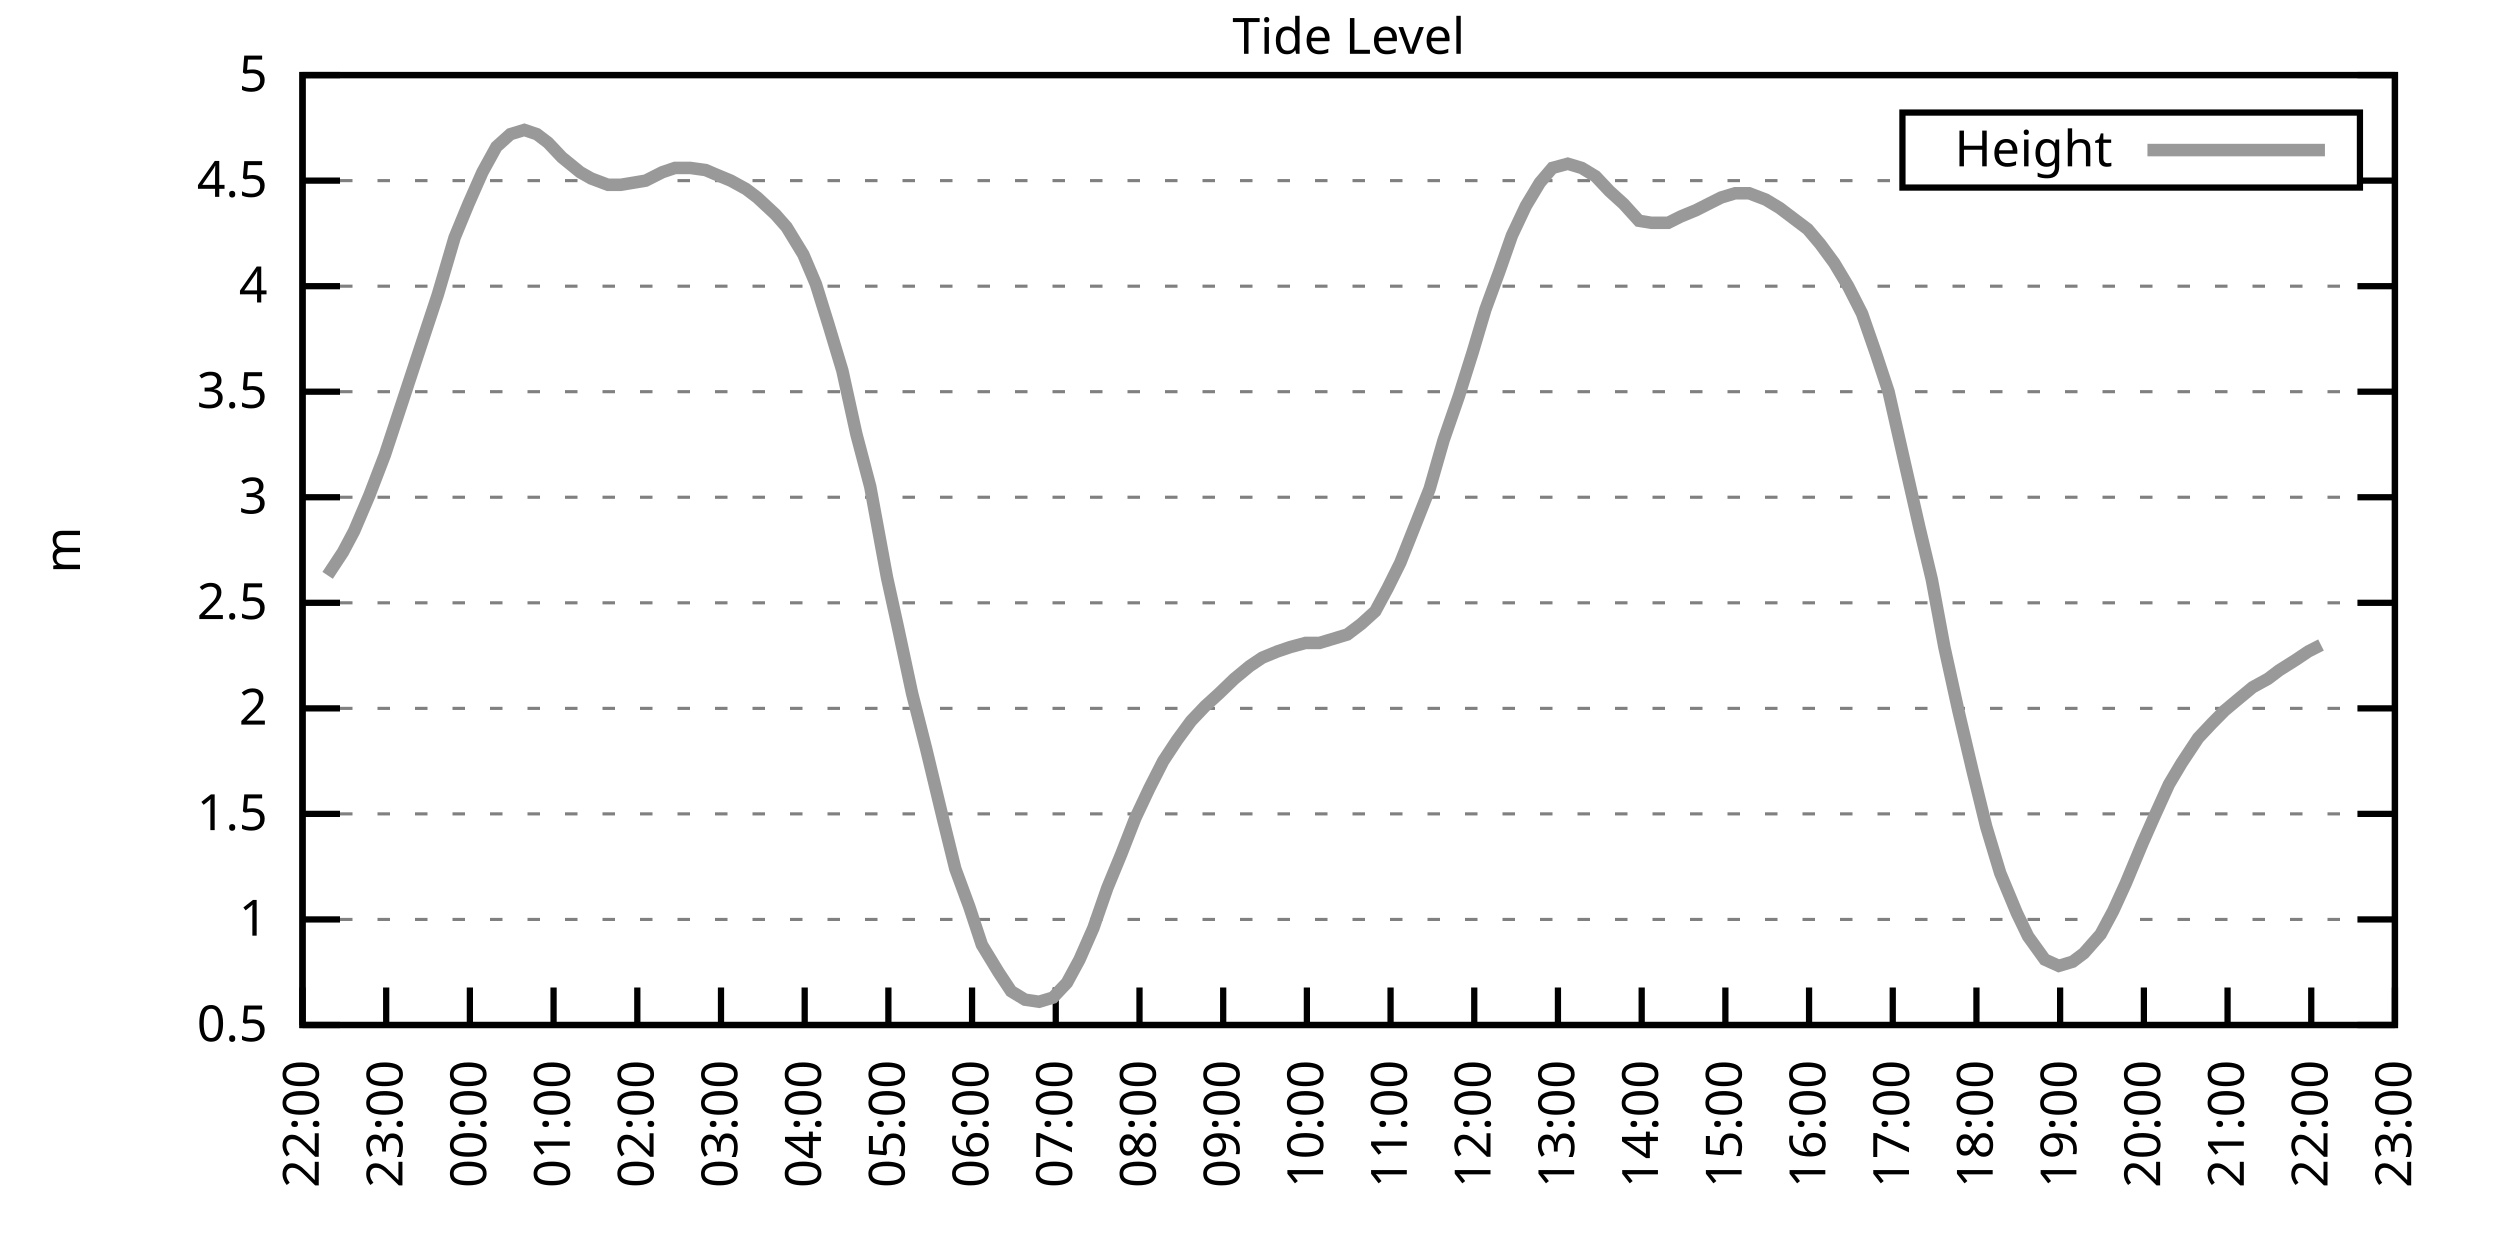
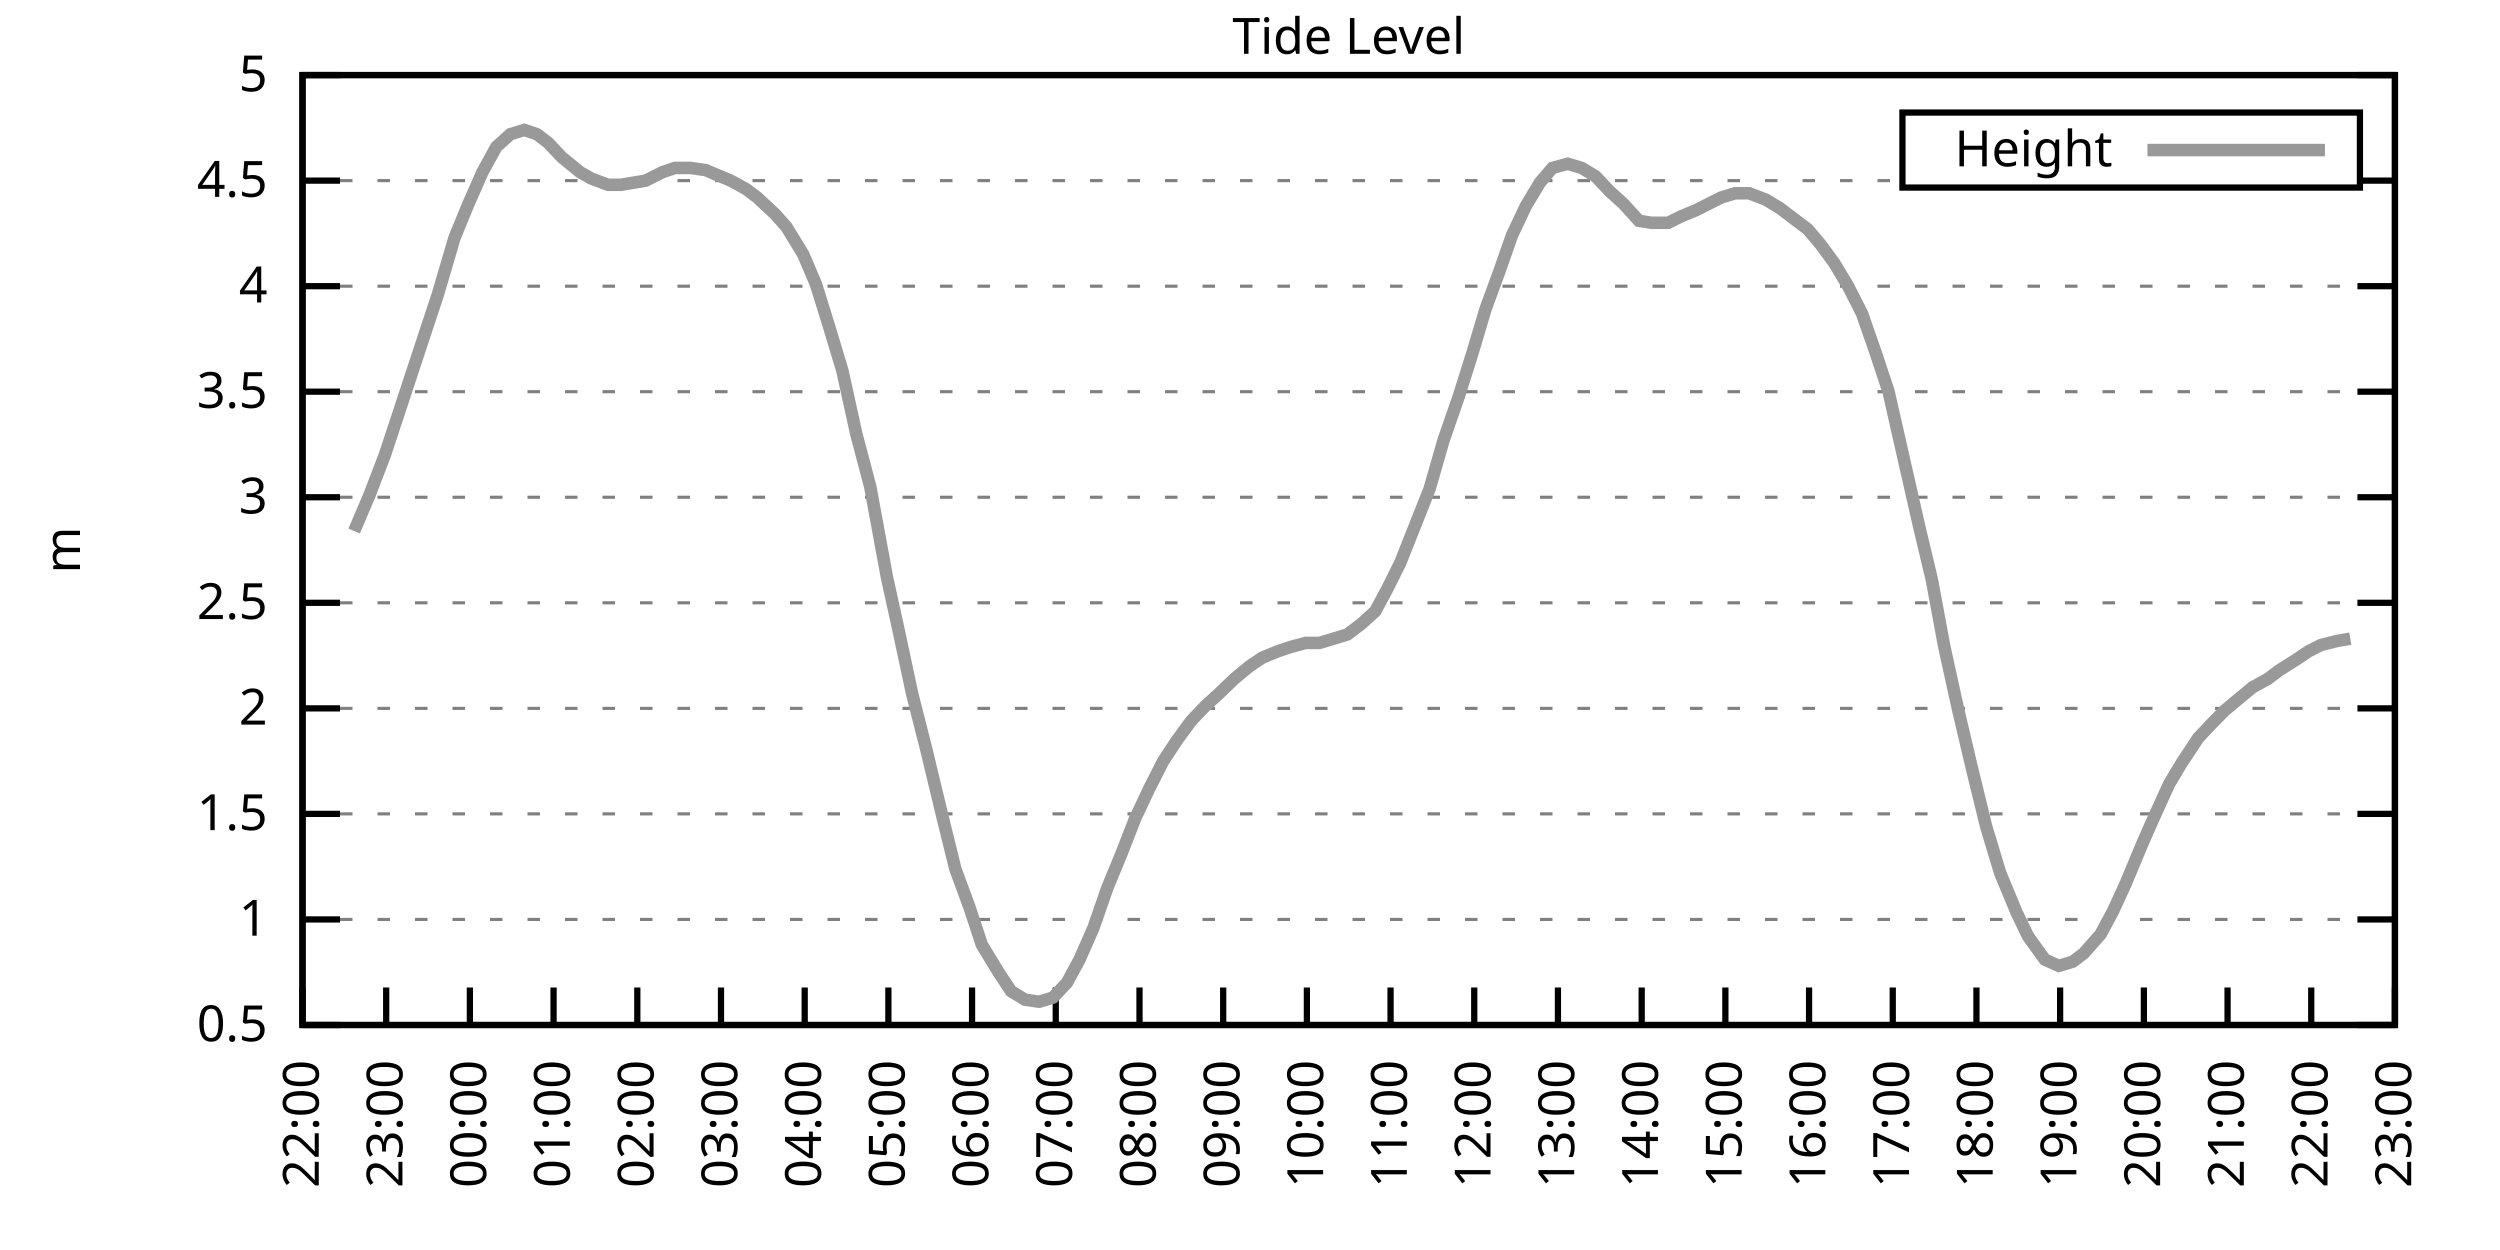
<svg xmlns="http://www.w3.org/2000/svg" xmlns:xlink="http://www.w3.org/1999/xlink" width="400" height="200" viewBox="0 0 400 200">
  <g id="gnuplot_canvas">
    <rect x="0" y="0" width="400" height="200" fill="none" />
    <defs>
      <circle id="gpDot" r="0.5" stroke-width="0.5" stroke="currentColor" />
      <path id="gpPt0" stroke-width="0.333" stroke="currentColor" d="M-1,0 h2 M0,-1 v2" />
      <path id="gpPt1" stroke-width="0.333" stroke="currentColor" d="M-1,-1 L1,1 M1,-1 L-1,1" />
      <path id="gpPt2" stroke-width="0.333" stroke="currentColor" d="M-1,0 L1,0 M0,-1 L0,1 M-1,-1 L1,1 M-1,1 L1,-1" />
      <rect id="gpPt3" stroke-width="0.333" stroke="currentColor" x="-1" y="-1" width="2" height="2" />
      <rect id="gpPt4" stroke-width="0.333" stroke="currentColor" fill="currentColor" x="-1" y="-1" width="2" height="2" />
      <circle id="gpPt5" stroke-width="0.333" stroke="currentColor" cx="0" cy="0" r="1" />
      <use xlink:href="#gpPt5" id="gpPt6" fill="currentColor" stroke="none" />
      <path id="gpPt7" stroke-width="0.333" stroke="currentColor" d="M0,-1.33 L-1.33,0.67 L1.33,0.67 z" />
      <use xlink:href="#gpPt7" id="gpPt8" fill="currentColor" stroke="none" />
      <use xlink:href="#gpPt7" id="gpPt9" stroke="currentColor" transform="rotate(180)" />
      <use xlink:href="#gpPt9" id="gpPt10" fill="currentColor" stroke="none" />
      <use xlink:href="#gpPt3" id="gpPt11" stroke="currentColor" transform="rotate(45)" />
      <use xlink:href="#gpPt11" id="gpPt12" fill="currentColor" stroke="none" />
      <path id="gpPt13" stroke-width="0.333" stroke="currentColor" d="M0,1.330 L1.265,0.411 L0.782,-1.067 L-0.782,-1.076 L-1.265,0.411 z" />
      <use xlink:href="#gpPt13" id="gpPt14" fill="currentColor" stroke="none" />
      <filter id="textbox" filterUnits="objectBoundingBox" x="0" y="0" height="1" width="1">
        <feFlood flood-color="white" flood-opacity="1" result="bgnd" />
        <feComposite in="SourceGraphic" in2="bgnd" operator="atop" />
      </filter>
      <filter id="greybox" filterUnits="objectBoundingBox" x="0" y="0" height="1" width="1">
        <feFlood flood-color="lightgrey" flood-opacity="1" result="grey" />
        <feComposite in="SourceGraphic" in2="grey" operator="atop" />
      </filter>
    </defs>
    <g fill="none" color="white" stroke="currentColor" stroke-width="1.00" stroke-linecap="butt" stroke-linejoin="miter">
</g>
    <g fill="none" color="black" stroke="currentColor" stroke-width="1.00" stroke-linecap="butt" stroke-linejoin="miter">
      <g stroke="none" shape-rendering="crispEdges">
        <polygon fill="rgb(255, 255, 255)" points="48.40,164.00 383.18,164.00 383.18,12.02 48.40,12.02 " />
      </g>
    </g>
    <g fill="none" color="black" stroke="currentColor" stroke-width="1.00" stroke-linecap="butt" stroke-linejoin="miter">
</g>
    <g fill="none" color="black" stroke="black" stroke-width="0.50" stroke-linecap="butt" stroke-linejoin="miter">
</g>
    <g fill="none" color="gray" stroke="currentColor" stroke-width="0.50" stroke-linecap="butt" stroke-linejoin="miter">
      <path stroke="gray" stroke-dasharray="2,4" class="gridline" d="M48.40,164.00 L383.19,164.00  " />
    </g>
    <g fill="none" color="gray" stroke="gray" stroke-width="1.00" stroke-linecap="butt" stroke-linejoin="miter">
</g>
    <g fill="none" color="black" stroke="currentColor" stroke-width="1.00" stroke-linecap="butt" stroke-linejoin="miter">
      <path stroke="black" d="M48.40,164.00 L54.40,164.00 M383.19,164.00 L377.19,164.00  " />
      <g transform="translate(42.80,166.60)" stroke="none" fill="black" font-family="Sans" font-size="8.00" text-anchor="end">
        <text>
          <tspan font-family="Sans"> 0.5</tspan>
        </text>
      </g>
    </g>
    <g fill="none" color="black" stroke="currentColor" stroke-width="1.00" stroke-linecap="butt" stroke-linejoin="miter">
</g>
    <g fill="none" color="black" stroke="black" stroke-width="0.50" stroke-linecap="butt" stroke-linejoin="miter">
</g>
    <g fill="none" color="gray" stroke="currentColor" stroke-width="0.50" stroke-linecap="butt" stroke-linejoin="miter">
      <path stroke="gray" stroke-dasharray="2,4" class="gridline" d="M48.40,147.11 L383.19,147.11  " />
    </g>
    <g fill="none" color="gray" stroke="gray" stroke-width="1.00" stroke-linecap="butt" stroke-linejoin="miter">
</g>
    <g fill="none" color="black" stroke="currentColor" stroke-width="1.00" stroke-linecap="butt" stroke-linejoin="miter">
      <path stroke="black" d="M48.40,147.11 L54.40,147.11 M383.19,147.11 L377.19,147.11  " />
      <g transform="translate(42.80,149.71)" stroke="none" fill="black" font-family="Sans" font-size="8.00" text-anchor="end">
        <text>
          <tspan font-family="Sans"> 1</tspan>
        </text>
      </g>
    </g>
    <g fill="none" color="black" stroke="currentColor" stroke-width="1.00" stroke-linecap="butt" stroke-linejoin="miter">
</g>
    <g fill="none" color="black" stroke="black" stroke-width="0.50" stroke-linecap="butt" stroke-linejoin="miter">
</g>
    <g fill="none" color="gray" stroke="currentColor" stroke-width="0.50" stroke-linecap="butt" stroke-linejoin="miter">
      <path stroke="gray" stroke-dasharray="2,4" class="gridline" d="M48.40,130.22 L383.19,130.22  " />
    </g>
    <g fill="none" color="gray" stroke="gray" stroke-width="1.00" stroke-linecap="butt" stroke-linejoin="miter">
</g>
    <g fill="none" color="black" stroke="currentColor" stroke-width="1.00" stroke-linecap="butt" stroke-linejoin="miter">
      <path stroke="black" d="M48.40,130.22 L54.40,130.22 M383.19,130.22 L377.19,130.22  " />
      <g transform="translate(42.80,132.82)" stroke="none" fill="black" font-family="Sans" font-size="8.00" text-anchor="end">
        <text>
          <tspan font-family="Sans"> 1.5</tspan>
        </text>
      </g>
    </g>
    <g fill="none" color="black" stroke="currentColor" stroke-width="1.00" stroke-linecap="butt" stroke-linejoin="miter">
</g>
    <g fill="none" color="black" stroke="black" stroke-width="0.50" stroke-linecap="butt" stroke-linejoin="miter">
</g>
    <g fill="none" color="gray" stroke="currentColor" stroke-width="0.50" stroke-linecap="butt" stroke-linejoin="miter">
      <path stroke="gray" stroke-dasharray="2,4" class="gridline" d="M48.40,113.34 L383.19,113.34  " />
    </g>
    <g fill="none" color="gray" stroke="gray" stroke-width="1.00" stroke-linecap="butt" stroke-linejoin="miter">
</g>
    <g fill="none" color="black" stroke="currentColor" stroke-width="1.00" stroke-linecap="butt" stroke-linejoin="miter">
      <path stroke="black" d="M48.40,113.34 L54.40,113.34 M383.19,113.34 L377.19,113.34  " />
      <g transform="translate(42.80,115.94)" stroke="none" fill="black" font-family="Sans" font-size="8.00" text-anchor="end">
        <text>
          <tspan font-family="Sans"> 2</tspan>
        </text>
      </g>
    </g>
    <g fill="none" color="black" stroke="currentColor" stroke-width="1.00" stroke-linecap="butt" stroke-linejoin="miter">
</g>
    <g fill="none" color="black" stroke="black" stroke-width="0.50" stroke-linecap="butt" stroke-linejoin="miter">
</g>
    <g fill="none" color="gray" stroke="currentColor" stroke-width="0.50" stroke-linecap="butt" stroke-linejoin="miter">
      <path stroke="gray" stroke-dasharray="2,4" class="gridline" d="M48.40,96.45 L383.19,96.45  " />
    </g>
    <g fill="none" color="gray" stroke="gray" stroke-width="1.00" stroke-linecap="butt" stroke-linejoin="miter">
</g>
    <g fill="none" color="black" stroke="currentColor" stroke-width="1.00" stroke-linecap="butt" stroke-linejoin="miter">
      <path stroke="black" d="M48.40,96.45 L54.40,96.45 M383.19,96.45 L377.19,96.45  " />
      <g transform="translate(42.80,99.05)" stroke="none" fill="black" font-family="Sans" font-size="8.00" text-anchor="end">
        <text>
          <tspan font-family="Sans"> 2.5</tspan>
        </text>
      </g>
    </g>
    <g fill="none" color="black" stroke="currentColor" stroke-width="1.00" stroke-linecap="butt" stroke-linejoin="miter">
</g>
    <g fill="none" color="black" stroke="black" stroke-width="0.50" stroke-linecap="butt" stroke-linejoin="miter">
</g>
    <g fill="none" color="gray" stroke="currentColor" stroke-width="0.50" stroke-linecap="butt" stroke-linejoin="miter">
      <path stroke="gray" stroke-dasharray="2,4" class="gridline" d="M48.40,79.56 L383.19,79.56  " />
    </g>
    <g fill="none" color="gray" stroke="gray" stroke-width="1.00" stroke-linecap="butt" stroke-linejoin="miter">
</g>
    <g fill="none" color="black" stroke="currentColor" stroke-width="1.00" stroke-linecap="butt" stroke-linejoin="miter">
      <path stroke="black" d="M48.40,79.56 L54.40,79.56 M383.19,79.56 L377.19,79.56  " />
      <g transform="translate(42.80,82.16)" stroke="none" fill="black" font-family="Sans" font-size="8.00" text-anchor="end">
        <text>
          <tspan font-family="Sans"> 3</tspan>
        </text>
      </g>
    </g>
    <g fill="none" color="black" stroke="currentColor" stroke-width="1.00" stroke-linecap="butt" stroke-linejoin="miter">
</g>
    <g fill="none" color="black" stroke="black" stroke-width="0.50" stroke-linecap="butt" stroke-linejoin="miter">
</g>
    <g fill="none" color="gray" stroke="currentColor" stroke-width="0.50" stroke-linecap="butt" stroke-linejoin="miter">
      <path stroke="gray" stroke-dasharray="2,4" class="gridline" d="M48.40,62.67 L383.19,62.67  " />
    </g>
    <g fill="none" color="gray" stroke="gray" stroke-width="1.00" stroke-linecap="butt" stroke-linejoin="miter">
</g>
    <g fill="none" color="black" stroke="currentColor" stroke-width="1.00" stroke-linecap="butt" stroke-linejoin="miter">
      <path stroke="black" d="M48.40,62.67 L54.40,62.67 M383.19,62.67 L377.19,62.67  " />
      <g transform="translate(42.80,65.27)" stroke="none" fill="black" font-family="Sans" font-size="8.00" text-anchor="end">
        <text>
          <tspan font-family="Sans"> 3.5</tspan>
        </text>
      </g>
    </g>
    <g fill="none" color="black" stroke="currentColor" stroke-width="1.00" stroke-linecap="butt" stroke-linejoin="miter">
</g>
    <g fill="none" color="black" stroke="black" stroke-width="0.50" stroke-linecap="butt" stroke-linejoin="miter">
</g>
    <g fill="none" color="gray" stroke="currentColor" stroke-width="0.50" stroke-linecap="butt" stroke-linejoin="miter">
      <path stroke="gray" stroke-dasharray="2,4" class="gridline" d="M48.40,45.79 L383.19,45.79  " />
    </g>
    <g fill="none" color="gray" stroke="gray" stroke-width="1.00" stroke-linecap="butt" stroke-linejoin="miter">
</g>
    <g fill="none" color="black" stroke="currentColor" stroke-width="1.00" stroke-linecap="butt" stroke-linejoin="miter">
      <path stroke="black" d="M48.40,45.79 L54.40,45.79 M383.19,45.79 L377.19,45.79  " />
      <g transform="translate(42.80,48.39)" stroke="none" fill="black" font-family="Sans" font-size="8.00" text-anchor="end">
        <text>
          <tspan font-family="Sans"> 4</tspan>
        </text>
      </g>
    </g>
    <g fill="none" color="black" stroke="currentColor" stroke-width="1.00" stroke-linecap="butt" stroke-linejoin="miter">
</g>
    <g fill="none" color="black" stroke="black" stroke-width="0.50" stroke-linecap="butt" stroke-linejoin="miter">
</g>
    <g fill="none" color="gray" stroke="currentColor" stroke-width="0.50" stroke-linecap="butt" stroke-linejoin="miter">
      <path stroke="gray" stroke-dasharray="2,4" class="gridline" d="M48.40,28.90 L304.39,28.90 M377.59,28.90 L383.19,28.90  " />
    </g>
    <g fill="none" color="gray" stroke="gray" stroke-width="1.00" stroke-linecap="butt" stroke-linejoin="miter">
</g>
    <g fill="none" color="black" stroke="currentColor" stroke-width="1.00" stroke-linecap="butt" stroke-linejoin="miter">
      <path stroke="black" d="M48.40,28.90 L54.40,28.90 M383.19,28.90 L377.19,28.90  " />
      <g transform="translate(42.80,31.50)" stroke="none" fill="black" font-family="Sans" font-size="8.00" text-anchor="end">
        <text>
          <tspan font-family="Sans"> 4.5</tspan>
        </text>
      </g>
    </g>
    <g fill="none" color="black" stroke="currentColor" stroke-width="1.00" stroke-linecap="butt" stroke-linejoin="miter">
</g>
    <g fill="none" color="black" stroke="black" stroke-width="0.50" stroke-linecap="butt" stroke-linejoin="miter">
</g>
    <g fill="none" color="gray" stroke="currentColor" stroke-width="0.50" stroke-linecap="butt" stroke-linejoin="miter">
      <path stroke="gray" stroke-dasharray="2,4" class="gridline" d="M48.40,12.01 L383.19,12.01  " />
    </g>
    <g fill="none" color="gray" stroke="gray" stroke-width="1.00" stroke-linecap="butt" stroke-linejoin="miter">
</g>
    <g fill="none" color="black" stroke="currentColor" stroke-width="1.00" stroke-linecap="butt" stroke-linejoin="miter">
      <path stroke="black" d="M48.40,12.01 L54.40,12.01 M383.19,12.01 L377.19,12.01  " />
      <g transform="translate(42.80,14.61)" stroke="none" fill="black" font-family="Sans" font-size="8.00" text-anchor="end">
        <text>
          <tspan font-family="Sans"> 5</tspan>
        </text>
      </g>
    </g>
    <g fill="none" color="black" stroke="currentColor" stroke-width="1.00" stroke-linecap="butt" stroke-linejoin="miter">
      <path stroke="black" d="M48.40,164.00 L48.40,158.00  " />
      <g transform="translate(51.00,169.60) rotate(270.00)" stroke="none" fill="black" font-family="Sans" font-size="8.00" text-anchor="end">
        <text>
          <tspan font-family="Sans">22:00</tspan>
        </text>
      </g>
    </g>
    <g fill="none" color="black" stroke="currentColor" stroke-width="1.00" stroke-linecap="butt" stroke-linejoin="miter">
      <path stroke="black" d="M61.79,164.00 L61.79,158.00  " />
      <g transform="translate(64.39,169.60) rotate(270.00)" stroke="none" fill="black" font-family="Sans" font-size="8.00" text-anchor="end">
        <text>
          <tspan font-family="Sans">23:00</tspan>
        </text>
      </g>
    </g>
    <g fill="none" color="black" stroke="currentColor" stroke-width="1.00" stroke-linecap="butt" stroke-linejoin="miter">
      <path stroke="black" d="M75.18,164.00 L75.18,158.00  " />
      <g transform="translate(77.78,169.60) rotate(270.00)" stroke="none" fill="black" font-family="Sans" font-size="8.00" text-anchor="end">
        <text>
          <tspan font-family="Sans">00:00</tspan>
        </text>
      </g>
    </g>
    <g fill="none" color="black" stroke="currentColor" stroke-width="1.00" stroke-linecap="butt" stroke-linejoin="miter">
      <path stroke="black" d="M88.57,164.00 L88.57,158.00  " />
      <g transform="translate(91.17,169.60) rotate(270.00)" stroke="none" fill="black" font-family="Sans" font-size="8.00" text-anchor="end">
        <text>
          <tspan font-family="Sans">01:00</tspan>
        </text>
      </g>
    </g>
    <g fill="none" color="black" stroke="currentColor" stroke-width="1.00" stroke-linecap="butt" stroke-linejoin="miter">
      <path stroke="black" d="M101.97,164.00 L101.97,158.00  " />
      <g transform="translate(104.57,169.60) rotate(270.00)" stroke="none" fill="black" font-family="Sans" font-size="8.00" text-anchor="end">
        <text>
          <tspan font-family="Sans">02:00</tspan>
        </text>
      </g>
    </g>
    <g fill="none" color="black" stroke="currentColor" stroke-width="1.00" stroke-linecap="butt" stroke-linejoin="miter">
      <path stroke="black" d="M115.36,164.00 L115.36,158.00  " />
      <g transform="translate(117.96,169.60) rotate(270.00)" stroke="none" fill="black" font-family="Sans" font-size="8.00" text-anchor="end">
        <text>
          <tspan font-family="Sans">03:00</tspan>
        </text>
      </g>
    </g>
    <g fill="none" color="black" stroke="currentColor" stroke-width="1.00" stroke-linecap="butt" stroke-linejoin="miter">
      <path stroke="black" d="M128.75,164.00 L128.75,158.00  " />
      <g transform="translate(131.35,169.60) rotate(270.00)" stroke="none" fill="black" font-family="Sans" font-size="8.00" text-anchor="end">
        <text>
          <tspan font-family="Sans">04:00</tspan>
        </text>
      </g>
    </g>
    <g fill="none" color="black" stroke="currentColor" stroke-width="1.00" stroke-linecap="butt" stroke-linejoin="miter">
      <path stroke="black" d="M142.14,164.00 L142.14,158.00  " />
      <g transform="translate(144.74,169.60) rotate(270.00)" stroke="none" fill="black" font-family="Sans" font-size="8.00" text-anchor="end">
        <text>
          <tspan font-family="Sans">05:00</tspan>
        </text>
      </g>
    </g>
    <g fill="none" color="black" stroke="currentColor" stroke-width="1.00" stroke-linecap="butt" stroke-linejoin="miter">
      <path stroke="black" d="M155.53,164.00 L155.53,158.00  " />
      <g transform="translate(158.13,169.60) rotate(270.00)" stroke="none" fill="black" font-family="Sans" font-size="8.00" text-anchor="end">
        <text>
          <tspan font-family="Sans">06:00</tspan>
        </text>
      </g>
    </g>
    <g fill="none" color="black" stroke="currentColor" stroke-width="1.00" stroke-linecap="butt" stroke-linejoin="miter">
      <path stroke="black" d="M168.92,164.00 L168.92,158.00  " />
      <g transform="translate(171.52,169.60) rotate(270.00)" stroke="none" fill="black" font-family="Sans" font-size="8.00" text-anchor="end">
        <text>
          <tspan font-family="Sans">07:00</tspan>
        </text>
      </g>
    </g>
    <g fill="none" color="black" stroke="currentColor" stroke-width="1.00" stroke-linecap="butt" stroke-linejoin="miter">
      <path stroke="black" d="M182.32,164.00 L182.32,158.00  " />
      <g transform="translate(184.92,169.60) rotate(270.00)" stroke="none" fill="black" font-family="Sans" font-size="8.00" text-anchor="end">
        <text>
          <tspan font-family="Sans">08:00</tspan>
        </text>
      </g>
    </g>
    <g fill="none" color="black" stroke="currentColor" stroke-width="1.00" stroke-linecap="butt" stroke-linejoin="miter">
      <path stroke="black" d="M195.71,164.00 L195.71,158.00  " />
      <g transform="translate(198.31,169.60) rotate(270.00)" stroke="none" fill="black" font-family="Sans" font-size="8.00" text-anchor="end">
        <text>
          <tspan font-family="Sans">09:00</tspan>
        </text>
      </g>
    </g>
    <g fill="none" color="black" stroke="currentColor" stroke-width="1.00" stroke-linecap="butt" stroke-linejoin="miter">
      <path stroke="black" d="M209.10,164.00 L209.10,158.00  " />
      <g transform="translate(211.70,169.60) rotate(270.00)" stroke="none" fill="black" font-family="Sans" font-size="8.00" text-anchor="end">
        <text>
          <tspan font-family="Sans">10:00</tspan>
        </text>
      </g>
    </g>
    <g fill="none" color="black" stroke="currentColor" stroke-width="1.00" stroke-linecap="butt" stroke-linejoin="miter">
      <path stroke="black" d="M222.49,164.00 L222.49,158.00  " />
      <g transform="translate(225.09,169.60) rotate(270.00)" stroke="none" fill="black" font-family="Sans" font-size="8.00" text-anchor="end">
        <text>
          <tspan font-family="Sans">11:00</tspan>
        </text>
      </g>
    </g>
    <g fill="none" color="black" stroke="currentColor" stroke-width="1.00" stroke-linecap="butt" stroke-linejoin="miter">
      <path stroke="black" d="M235.88,164.00 L235.88,158.00  " />
      <g transform="translate(238.48,169.60) rotate(270.00)" stroke="none" fill="black" font-family="Sans" font-size="8.00" text-anchor="end">
        <text>
          <tspan font-family="Sans">12:00</tspan>
        </text>
      </g>
    </g>
    <g fill="none" color="black" stroke="currentColor" stroke-width="1.00" stroke-linecap="butt" stroke-linejoin="miter">
      <path stroke="black" d="M249.27,164.00 L249.27,158.00  " />
      <g transform="translate(251.87,169.60) rotate(270.00)" stroke="none" fill="black" font-family="Sans" font-size="8.00" text-anchor="end">
        <text>
          <tspan font-family="Sans">13:00</tspan>
        </text>
      </g>
    </g>
    <g fill="none" color="black" stroke="currentColor" stroke-width="1.00" stroke-linecap="butt" stroke-linejoin="miter">
      <path stroke="black" d="M262.67,164.00 L262.67,158.00  " />
      <g transform="translate(265.27,169.60) rotate(270.00)" stroke="none" fill="black" font-family="Sans" font-size="8.00" text-anchor="end">
        <text>
          <tspan font-family="Sans">14:00</tspan>
        </text>
      </g>
    </g>
    <g fill="none" color="black" stroke="currentColor" stroke-width="1.00" stroke-linecap="butt" stroke-linejoin="miter">
      <path stroke="black" d="M276.06,164.00 L276.06,158.00  " />
      <g transform="translate(278.66,169.60) rotate(270.00)" stroke="none" fill="black" font-family="Sans" font-size="8.00" text-anchor="end">
        <text>
          <tspan font-family="Sans">15:00</tspan>
        </text>
      </g>
    </g>
    <g fill="none" color="black" stroke="currentColor" stroke-width="1.00" stroke-linecap="butt" stroke-linejoin="miter">
      <path stroke="black" d="M289.45,164.00 L289.45,158.00  " />
      <g transform="translate(292.05,169.60) rotate(270.00)" stroke="none" fill="black" font-family="Sans" font-size="8.00" text-anchor="end">
        <text>
          <tspan font-family="Sans">16:00</tspan>
        </text>
      </g>
    </g>
    <g fill="none" color="black" stroke="currentColor" stroke-width="1.00" stroke-linecap="butt" stroke-linejoin="miter">
      <path stroke="black" d="M302.84,164.00 L302.84,158.00  " />
      <g transform="translate(305.44,169.60) rotate(270.00)" stroke="none" fill="black" font-family="Sans" font-size="8.00" text-anchor="end">
        <text>
          <tspan font-family="Sans">17:00</tspan>
        </text>
      </g>
    </g>
    <g fill="none" color="black" stroke="currentColor" stroke-width="1.00" stroke-linecap="butt" stroke-linejoin="miter">
      <path stroke="black" d="M316.23,164.00 L316.23,158.00  " />
      <g transform="translate(318.83,169.60) rotate(270.00)" stroke="none" fill="black" font-family="Sans" font-size="8.00" text-anchor="end">
        <text>
          <tspan font-family="Sans">18:00</tspan>
        </text>
      </g>
    </g>
    <g fill="none" color="black" stroke="currentColor" stroke-width="1.00" stroke-linecap="butt" stroke-linejoin="miter">
      <path stroke="black" d="M329.62,164.00 L329.62,158.00  " />
      <g transform="translate(332.22,169.60) rotate(270.00)" stroke="none" fill="black" font-family="Sans" font-size="8.00" text-anchor="end">
        <text>
          <tspan font-family="Sans">19:00</tspan>
        </text>
      </g>
    </g>
    <g fill="none" color="black" stroke="currentColor" stroke-width="1.00" stroke-linecap="butt" stroke-linejoin="miter">
      <path stroke="black" d="M343.02,164.00 L343.02,158.00  " />
      <g transform="translate(345.62,169.60) rotate(270.00)" stroke="none" fill="black" font-family="Sans" font-size="8.00" text-anchor="end">
        <text>
          <tspan font-family="Sans">20:00</tspan>
        </text>
      </g>
    </g>
    <g fill="none" color="black" stroke="currentColor" stroke-width="1.00" stroke-linecap="butt" stroke-linejoin="miter">
      <path stroke="black" d="M356.41,164.00 L356.41,158.00  " />
      <g transform="translate(359.01,169.60) rotate(270.00)" stroke="none" fill="black" font-family="Sans" font-size="8.00" text-anchor="end">
        <text>
          <tspan font-family="Sans">21:00</tspan>
        </text>
      </g>
    </g>
    <g fill="none" color="black" stroke="currentColor" stroke-width="1.00" stroke-linecap="butt" stroke-linejoin="miter">
      <path stroke="black" d="M369.80,164.00 L369.80,158.00  " />
      <g transform="translate(372.40,169.60) rotate(270.00)" stroke="none" fill="black" font-family="Sans" font-size="8.00" text-anchor="end">
        <text>
          <tspan font-family="Sans">22:00</tspan>
        </text>
      </g>
    </g>
    <g fill="none" color="black" stroke="currentColor" stroke-width="1.00" stroke-linecap="butt" stroke-linejoin="miter">
      <path stroke="black" d="M383.19,164.00 L383.19,158.00  " />
      <g transform="translate(385.79,169.60) rotate(270.00)" stroke="none" fill="black" font-family="Sans" font-size="8.00" text-anchor="end">
        <text>
          <tspan font-family="Sans">23:00</tspan>
        </text>
      </g>
    </g>
    <g fill="none" color="black" stroke="currentColor" stroke-width="1.00" stroke-linecap="butt" stroke-linejoin="miter">
</g>
    <g fill="none" color="black" stroke="currentColor" stroke-width="1.00" stroke-linecap="butt" stroke-linejoin="miter">
      <path stroke="black" d="M48.40,12.01 L48.40,164.00 L383.19,164.00 L383.19,12.01 L48.40,12.01 Z  " />
    </g>
    <g fill="none" color="black" stroke="currentColor" stroke-width="1.00" stroke-linecap="butt" stroke-linejoin="miter">
</g>
    <g fill="none" color="black" stroke="currentColor" stroke-width="1.00" stroke-linecap="butt" stroke-linejoin="miter">
      <path stroke="black" d="M304.39,30.01 L304.39,18.01 L377.59,18.01 L377.59,30.01 L304.39,30.01 Z  " />
    </g>
    <g id="Tide_level_plot_1">
      <g fill="none" color="white" stroke="black" stroke-width="2.00" stroke-linecap="butt" stroke-linejoin="miter">
</g>
      <g fill="none" color="black" stroke="currentColor" stroke-width="2.00" stroke-linecap="butt" stroke-linejoin="miter">
        <g transform="translate(337.99,26.61)" stroke="none" fill="black" font-family="Sans" font-size="8.00" text-anchor="end">
          <text>
            <tspan font-family="Sans">Height</tspan>
          </text>
        </g>
      </g>
      <g fill="none" color="black" stroke="currentColor" stroke-width="2.00" stroke-linecap="butt" stroke-linejoin="miter">
-         <path stroke="rgb(153, 153, 153)" d="M343.59,24.01 L371.99,24.01 M52.42,92.06 L54.87,88.34 L56.66,84.97 L59.11,79.22 L61.57,72.81 L63.58,66.73   L66.03,59.30 L68.26,52.54 L70.05,47.14 L72.73,38.02 L74.96,32.61 L77.19,27.55 L79.42,23.49 L81.66,21.47   L83.89,20.79 L85.90,21.47 L87.68,22.82 L89.91,25.18 L92.82,27.55 L94.60,28.56 L97.28,29.57 L99.29,29.57   L101.30,29.24 L103.31,28.90 L105.98,27.55 L107.99,26.87 L110.45,26.87 L112.90,27.21 L114.47,27.88 L116.92,28.90   L119.38,30.25 L121.16,31.60 L124.06,34.30 L125.85,36.33 L128.53,40.72 L130.54,45.45 L132.54,51.87 L134.78,59.30   L137.01,69.43 L139.24,77.87 L141.92,92.40 L143.70,100.50 L145.94,110.97 L148.17,119.75 L150.85,130.90 L152.85,139.01   L155.09,145.09 L157.10,151.17 L159.77,155.56 L161.78,158.60 L164.01,159.95 L166.25,160.28 L168.48,159.61 L170.71,157.24   L172.72,153.53 L174.95,148.46 L177.18,142.05 L179.41,136.64 L181.65,130.90 L183.88,126.17 L186.11,121.78 L188.34,118.40   L190.57,115.36 L192.81,113.00 L195.04,110.97 L197.49,108.61 L199.95,106.58 L201.96,105.23 L204.41,104.22 L206.42,103.54   L208.88,102.87 L211.11,102.87 L215.57,101.52 L217.80,99.83 L220.04,97.80 L222.04,94.08 L224.05,90.03 L226.73,83.28   L228.74,78.21 L230.97,70.44 L233.43,63.35 L235.66,56.26 L237.67,49.50 L239.90,43.42 L241.91,37.68 L244.14,32.95   L246.37,29.24 L248.38,26.87 L250.84,26.20 L253.07,26.87 L255.30,28.22 L257.53,30.59 L259.76,32.61 L262.22,35.32   L264.23,35.65 L266.91,35.65 L268.92,34.64 L271.37,33.63 L273.38,32.61 L275.39,31.60 L277.62,30.92 L279.85,30.92   L282.53,31.94 L284.76,33.29 L286.99,34.98 L289.23,36.67 L291.23,39.03 L293.47,42.07 L295.70,45.79 L297.93,50.18   L300.16,56.59 L302.17,62.67 L304.85,74.49 L307.08,84.29 L309.09,92.73 L311.10,103.54 L313.33,113.67 L315.56,123.13   L317.79,132.25 L320.03,139.68 L322.70,146.10 L324.49,149.81 L327.17,153.53 L329.40,154.54 L331.63,153.87 L333.42,152.52   L336.10,149.48 L338.10,145.76 L340.11,141.37 L342.79,134.95 L344.58,130.90 L347.03,125.50 L349.04,122.12 L351.72,118.07   L353.95,115.70 L355.96,113.67 L357.97,111.99 L360.42,109.96 L362.88,108.61 L364.66,107.26 L367.34,105.57 L369.35,104.22   L371.36,103.20  " />
+         <path stroke="rgb(153, 153, 153)" d="M343.59,24.01 L371.99,24.01 M56.66,84.97 L59.11,79.22 L61.57,72.81 L63.58,66.73 L66.03,59.30 L68.26,52.54   L70.05,47.14 L72.73,38.02 L74.96,32.61 L77.19,27.55 L79.42,23.49 L81.66,21.47 L83.89,20.79 L85.90,21.47   L87.68,22.82 L89.91,25.18 L92.82,27.55 L94.60,28.56 L97.28,29.57 L99.29,29.57 L101.30,29.24 L103.31,28.90   L105.98,27.55 L107.99,26.87 L110.45,26.87 L112.90,27.21 L114.47,27.88 L116.92,28.90 L119.38,30.25 L121.16,31.60   L124.06,34.30 L125.85,36.33 L128.53,40.72 L130.54,45.45 L132.54,51.87 L134.78,59.30 L137.01,69.43 L139.24,77.87   L141.92,92.40 L143.70,100.50 L145.94,110.97 L148.17,119.75 L150.85,130.90 L152.85,139.01 L155.09,145.09 L157.10,151.17   L159.77,155.56 L161.78,158.60 L164.01,159.95 L166.25,160.28 L168.48,159.61 L170.71,157.24 L172.72,153.53 L174.95,148.46   L177.18,142.05 L179.41,136.64 L181.65,130.90 L183.88,126.17 L186.11,121.78 L188.34,118.40 L190.57,115.36 L192.81,113.00   L195.04,110.97 L197.49,108.61 L199.95,106.58 L201.96,105.23 L204.41,104.22 L206.42,103.54 L208.88,102.87 L211.11,102.87   L215.57,101.52 L217.80,99.83 L220.04,97.80 L222.04,94.08 L224.05,90.03 L226.73,83.28 L228.74,78.21 L230.97,70.44   L233.43,63.35 L235.66,56.26 L237.67,49.50 L239.90,43.42 L241.91,37.68 L244.14,32.95 L246.37,29.24 L248.38,26.87   L250.84,26.20 L253.07,26.87 L255.30,28.22 L257.53,30.59 L259.76,32.61 L262.22,35.32 L264.23,35.65 L266.91,35.65   L268.92,34.64 L271.37,33.63 L273.38,32.61 L275.39,31.60 L277.62,30.92 L279.85,30.92 L282.53,31.94 L284.76,33.29   L286.99,34.98 L289.23,36.67 L291.23,39.03 L293.47,42.07 L295.70,45.79 L297.93,50.18 L300.16,56.59 L302.17,62.67   L304.85,74.49 L307.08,84.29 L309.09,92.73 L311.10,103.54 L313.33,113.67 L315.56,123.13 L317.79,132.25 L320.03,139.68   L322.70,146.10 L324.49,149.81 L327.17,153.53 L329.40,154.54 L331.63,153.87 L333.42,152.52 L336.10,149.48 L338.10,145.76   L340.11,141.37 L342.79,134.95 L344.58,130.90 L347.03,125.50 L349.04,122.12 L351.72,118.07 L353.95,115.70 L355.96,113.67   L357.97,111.99 L360.42,109.96 L362.88,108.61 L364.66,107.26 L367.34,105.57 L369.35,104.22 L371.36,103.20 L374.04,102.53   L376.05,102.19  " />
      </g>
    </g>
    <g fill="none" color="black" stroke="currentColor" stroke-width="2.00" stroke-linecap="butt" stroke-linejoin="miter">
</g>
    <g fill="none" color="black" stroke="black" stroke-width="1.00" stroke-linecap="butt" stroke-linejoin="miter">
</g>
    <g fill="none" color="black" stroke="currentColor" stroke-width="1.00" stroke-linecap="butt" stroke-linejoin="miter">
      <path stroke="black" d="M48.40,12.01 L48.40,164.00 L383.19,164.00 L383.19,12.01 L48.40,12.01 Z  " />
      <g transform="translate(12.80,88.01) rotate(270.00)" stroke="none" fill="black" font-family="Sans" font-size="8.00" text-anchor="middle">
        <text>
          <tspan font-family="Sans">m</tspan>
        </text>
      </g>
    </g>
    <g fill="none" color="black" stroke="currentColor" stroke-width="1.00" stroke-linecap="butt" stroke-linejoin="miter">
</g>
    <g fill="none" color="black" stroke="currentColor" stroke-width="1.00" stroke-linecap="butt" stroke-linejoin="miter">
      <g transform="translate(215.79,8.61)" stroke="none" fill="black" font-family="Sans" font-size="8.00" text-anchor="middle">
        <text>
          <tspan font-family="Sans">Tide Level</tspan>
        </text>
      </g>
    </g>
    <g fill="none" color="black" stroke="currentColor" stroke-width="1.00" stroke-linecap="butt" stroke-linejoin="miter">
</g>
  </g>
</svg>
